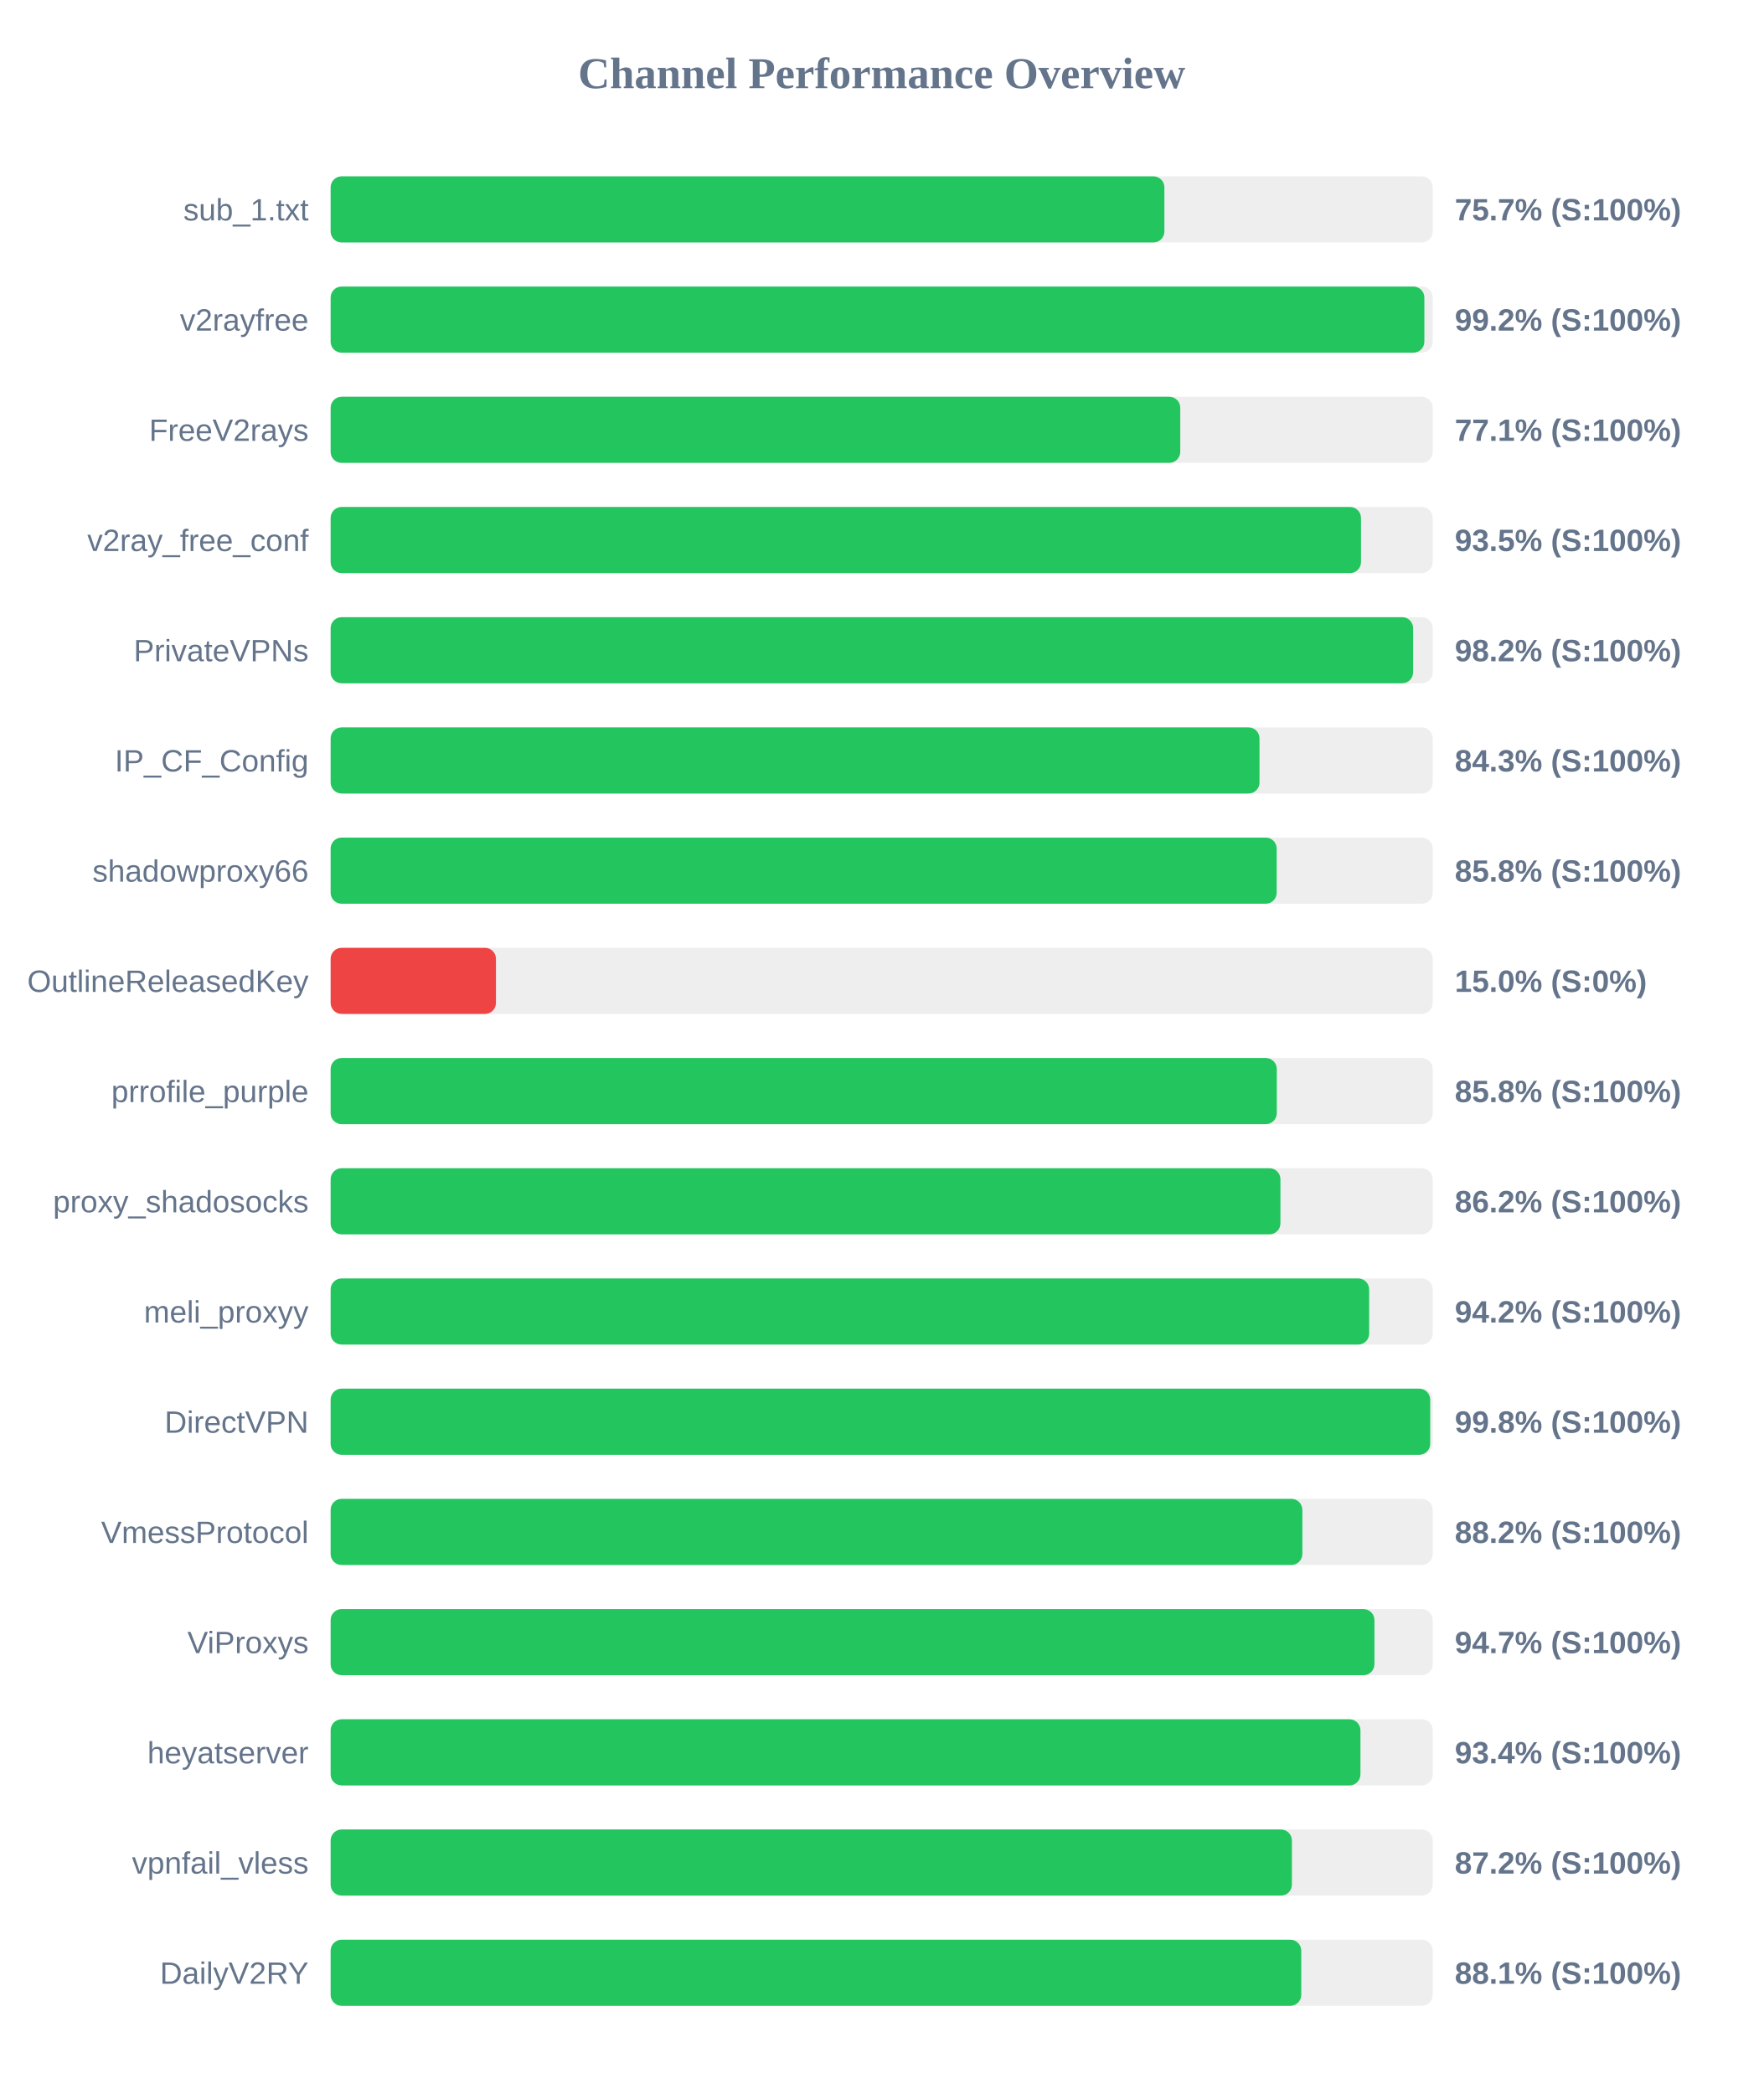
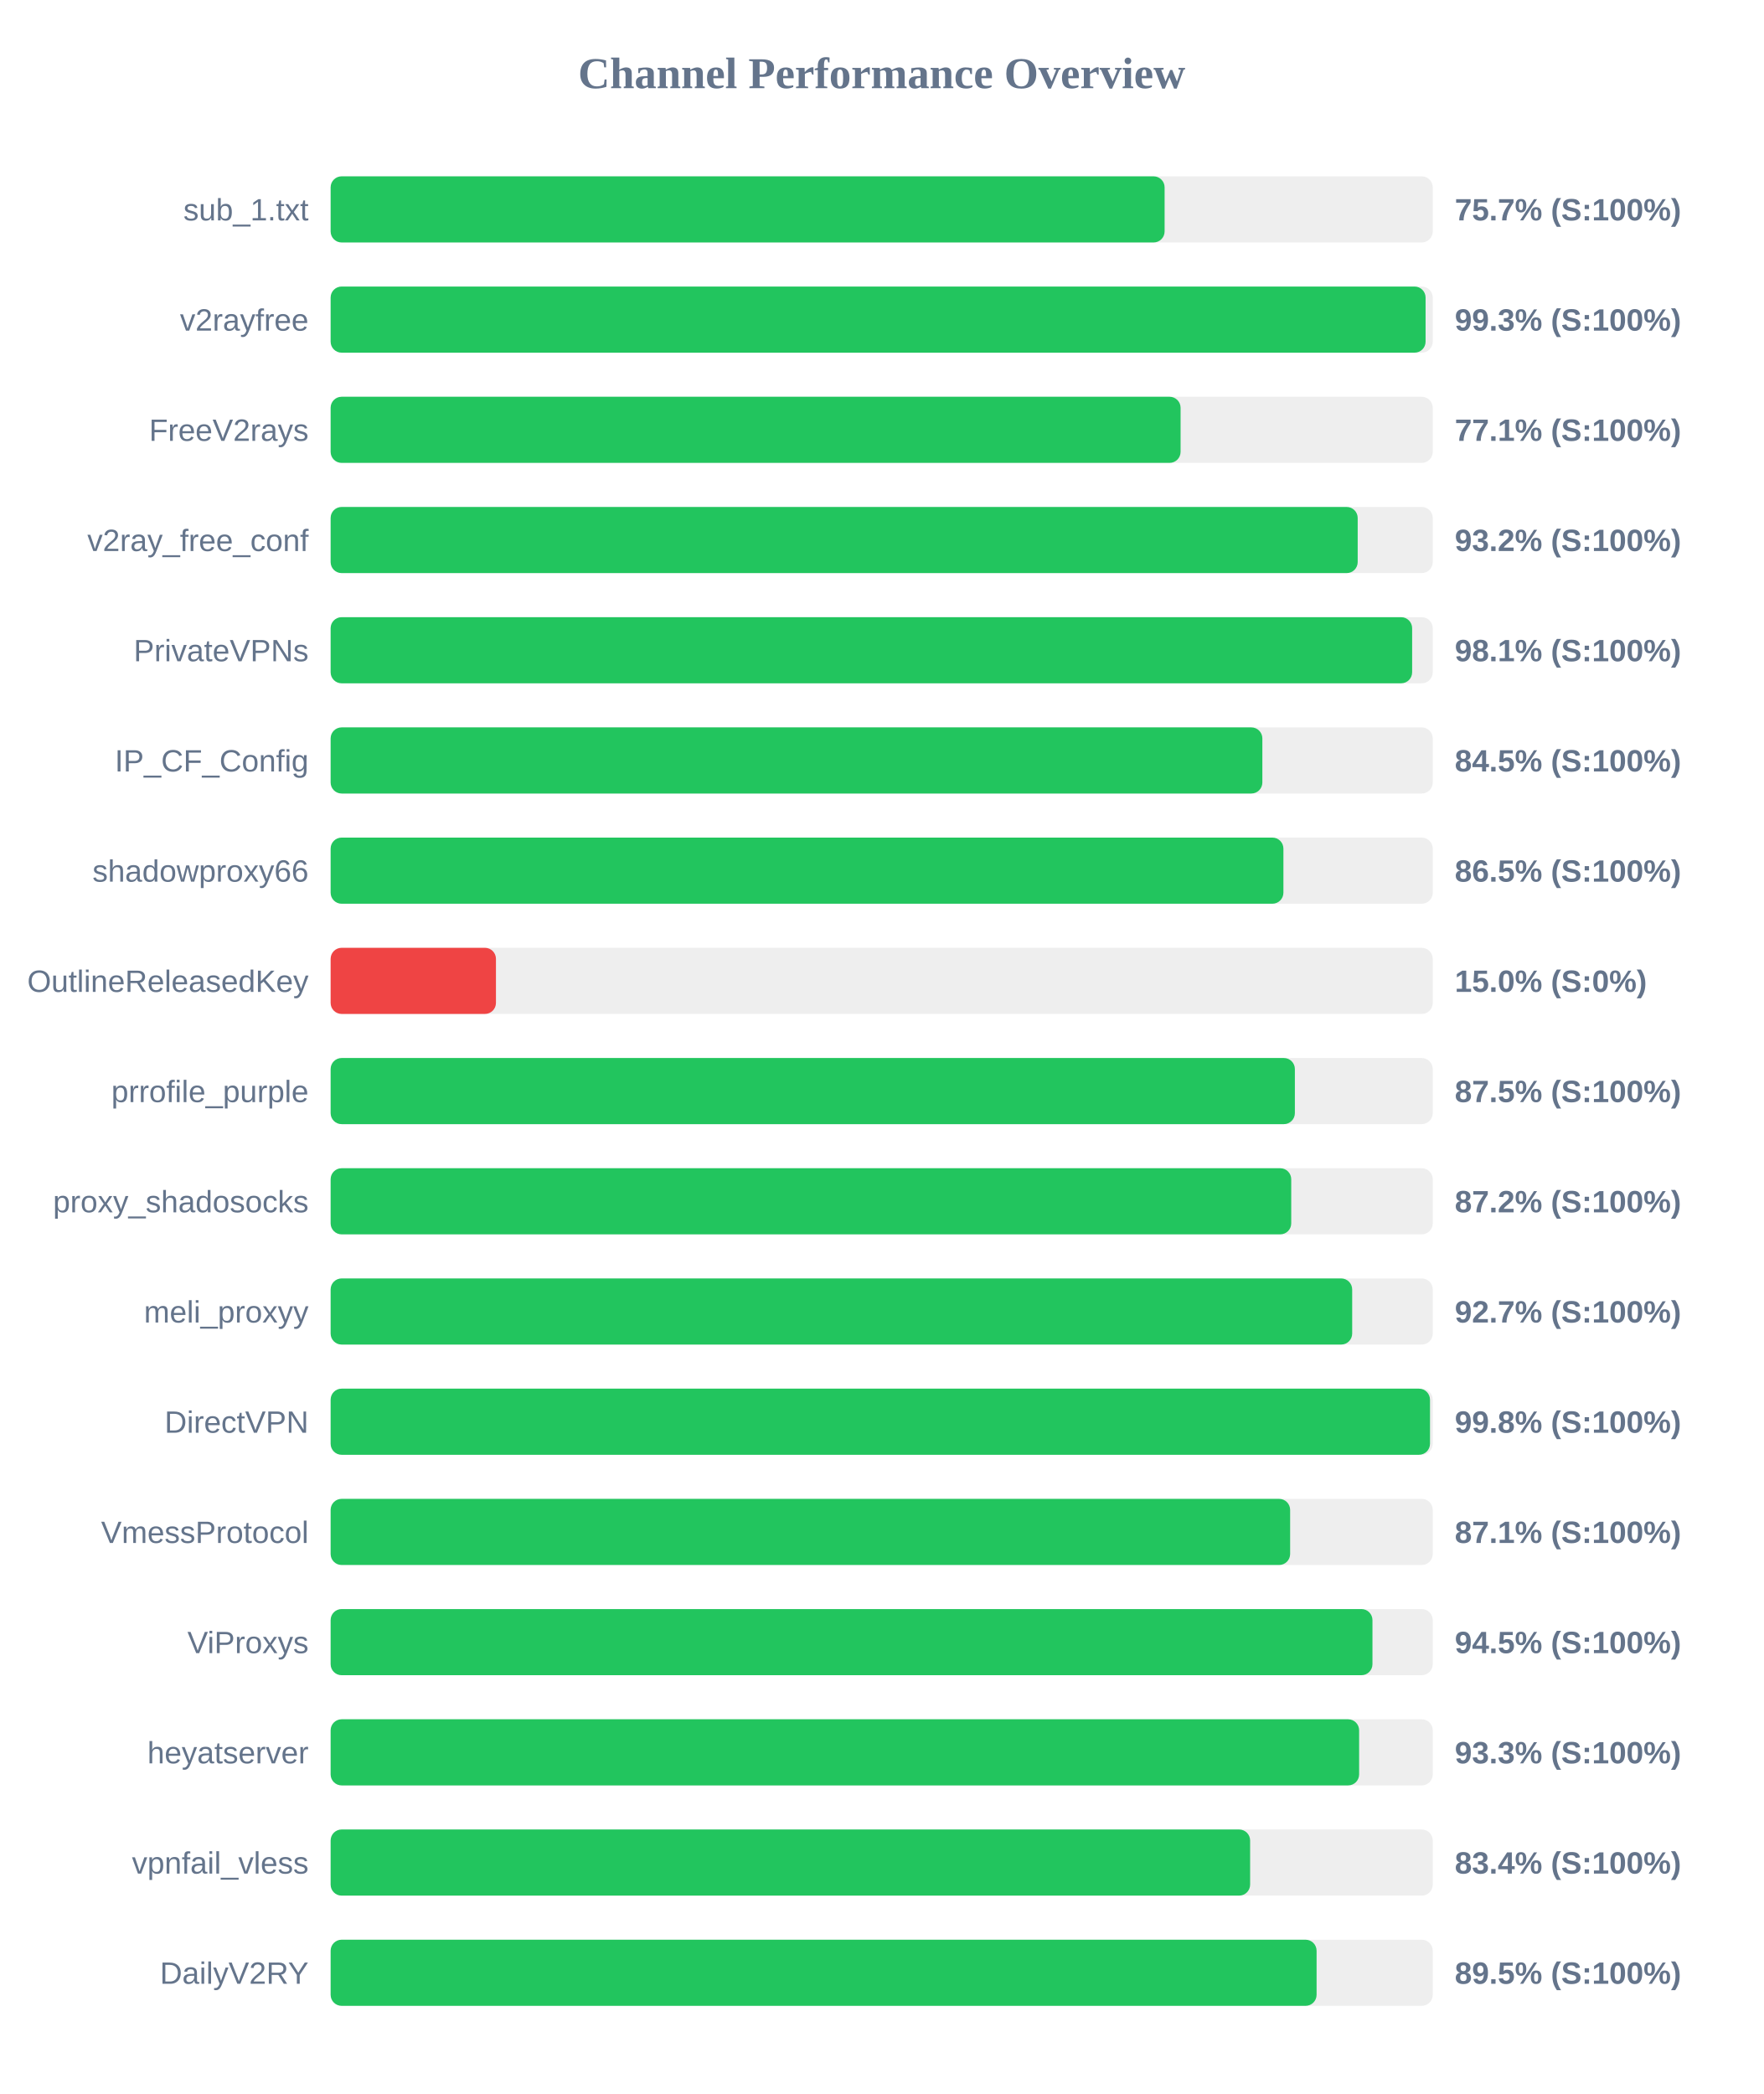
<svg xmlns="http://www.w3.org/2000/svg" width="800" height="950" version="1.1">
  <style>
        .row { font: 14px Arial; fill: #64748b; }
        .score { font: bold 14px Arial; fill: #64748b; }
    </style>
  <text x="400" y="40" text-anchor="middle" font-size="20px" font-weight="bold" fill="#64748b">Channel Performance Overview</text>
  <rect x="150" y="80" width="500" height="30" fill="#eee" rx="5" />
-   <rect x="150" y="80" width="378.25" height="30" fill="#22c55e" rx="5" />
+   <rect x="150" y="80" width="378.35" height="30" fill="#22c55e" rx="5" />
  <text x="140" y="100" text-anchor="end" class="row">sub_1.txt</text>
  <text x="660" y="100" text-anchor="start" class="score">75.7% (S:100%)</text>
  <rect x="150" y="130" width="500" height="30" fill="#eee" rx="5" />
-   <rect x="150" y="130" width="496.2" height="30" fill="#22c55e" rx="5" />
+   <rect x="150" y="130" width="496.75" height="30" fill="#22c55e" rx="5" />
  <text x="140" y="150" text-anchor="end" class="row">v2rayfree</text>
-   <text x="660" y="150" text-anchor="start" class="score">99.2% (S:100%)</text>
+   <text x="660" y="150" text-anchor="start" class="score">99.3% (S:100%)</text>
  <rect x="150" y="180" width="500" height="30" fill="#eee" rx="5" />
-   <rect x="150" y="180" width="385.45" height="30" fill="#22c55e" rx="5" />
+   <rect x="150" y="180" width="385.6" height="30" fill="#22c55e" rx="5" />
  <text x="140" y="200" text-anchor="end" class="row">FreeV2rays</text>
  <text x="660" y="200" text-anchor="start" class="score">77.1% (S:100%)</text>
  <rect x="150" y="230" width="500" height="30" fill="#eee" rx="5" />
-   <rect x="150" y="230" width="467.45" height="30" fill="#22c55e" rx="5" />
+   <rect x="150" y="230" width="465.95" height="30" fill="#22c55e" rx="5" />
  <text x="140" y="250" text-anchor="end" class="row">v2ray_free_conf</text>
-   <text x="660" y="250" text-anchor="start" class="score">93.5% (S:100%)</text>
+   <text x="660" y="250" text-anchor="start" class="score">93.2% (S:100%)</text>
  <rect x="150" y="280" width="500" height="30" fill="#eee" rx="5" />
-   <rect x="150" y="280" width="491.1" height="30" fill="#22c55e" rx="5" />
+   <rect x="150" y="280" width="490.65" height="30" fill="#22c55e" rx="5" />
  <text x="140" y="300" text-anchor="end" class="row">PrivateVPNs</text>
-   <text x="660" y="300" text-anchor="start" class="score">98.2% (S:100%)</text>
+   <text x="660" y="300" text-anchor="start" class="score">98.1% (S:100%)</text>
  <rect x="150" y="330" width="500" height="30" fill="#eee" rx="5" />
-   <rect x="150" y="330" width="421.4" height="30" fill="#22c55e" rx="5" />
+   <rect x="150" y="330" width="422.7" height="30" fill="#22c55e" rx="5" />
  <text x="140" y="350" text-anchor="end" class="row">IP_CF_Config</text>
-   <text x="660" y="350" text-anchor="start" class="score">84.3% (S:100%)</text>
+   <text x="660" y="350" text-anchor="start" class="score">84.5% (S:100%)</text>
  <rect x="150" y="380" width="500" height="30" fill="#eee" rx="5" />
-   <rect x="150" y="380" width="429.2" height="30" fill="#22c55e" rx="5" />
+   <rect x="150" y="380" width="432.25" height="30" fill="#22c55e" rx="5" />
  <text x="140" y="400" text-anchor="end" class="row">shadowproxy66</text>
-   <text x="660" y="400" text-anchor="start" class="score">85.8% (S:100%)</text>
+   <text x="660" y="400" text-anchor="start" class="score">86.5% (S:100%)</text>
  <rect x="150" y="430" width="500" height="30" fill="#eee" rx="5" />
  <rect x="150" y="430" width="75.0" height="30" fill="#ef4444" rx="5" />
  <text x="140" y="450" text-anchor="end" class="row">OutlineReleasedKey</text>
  <text x="660" y="450" text-anchor="start" class="score">15.0% (S:0%)</text>
  <rect x="150" y="480" width="500" height="30" fill="#eee" rx="5" />
-   <rect x="150" y="480" width="429.25" height="30" fill="#22c55e" rx="5" />
+   <rect x="150" y="480" width="437.45" height="30" fill="#22c55e" rx="5" />
  <text x="140" y="500" text-anchor="end" class="row">prrofile_purple</text>
-   <text x="660" y="500" text-anchor="start" class="score">85.8% (S:100%)</text>
+   <text x="660" y="500" text-anchor="start" class="score">87.5% (S:100%)</text>
  <rect x="150" y="530" width="500" height="30" fill="#eee" rx="5" />
-   <rect x="150" y="530" width="430.9" height="30" fill="#22c55e" rx="5" />
+   <rect x="150" y="530" width="435.8" height="30" fill="#22c55e" rx="5" />
  <text x="140" y="550" text-anchor="end" class="row">proxy_shadosocks</text>
-   <text x="660" y="550" text-anchor="start" class="score">86.2% (S:100%)</text>
+   <text x="660" y="550" text-anchor="start" class="score">87.2% (S:100%)</text>
  <rect x="150" y="580" width="500" height="30" fill="#eee" rx="5" />
-   <rect x="150" y="580" width="471.15" height="30" fill="#22c55e" rx="5" />
+   <rect x="150" y="580" width="463.45" height="30" fill="#22c55e" rx="5" />
  <text x="140" y="600" text-anchor="end" class="row">meli_proxyy</text>
-   <text x="660" y="600" text-anchor="start" class="score">94.2% (S:100%)</text>
+   <text x="660" y="600" text-anchor="start" class="score">92.7% (S:100%)</text>
  <rect x="150" y="630" width="500" height="30" fill="#eee" rx="5" />
-   <rect x="150" y="630" width="498.85" height="30" fill="#22c55e" rx="5" />
+   <rect x="150" y="630" width="498.75" height="30" fill="#22c55e" rx="5" />
  <text x="140" y="650" text-anchor="end" class="row">DirectVPN</text>
  <text x="660" y="650" text-anchor="start" class="score">99.8% (S:100%)</text>
  <rect x="150" y="680" width="500" height="30" fill="#eee" rx="5" />
-   <rect x="150" y="680" width="440.85" height="30" fill="#22c55e" rx="5" />
+   <rect x="150" y="680" width="435.3" height="30" fill="#22c55e" rx="5" />
  <text x="140" y="700" text-anchor="end" class="row">VmessProtocol</text>
-   <text x="660" y="700" text-anchor="start" class="score">88.2% (S:100%)</text>
+   <text x="660" y="700" text-anchor="start" class="score">87.1% (S:100%)</text>
  <rect x="150" y="730" width="500" height="30" fill="#eee" rx="5" />
-   <rect x="150" y="730" width="473.55" height="30" fill="#22c55e" rx="5" />
+   <rect x="150" y="730" width="472.65" height="30" fill="#22c55e" rx="5" />
  <text x="140" y="750" text-anchor="end" class="row">ViProxys</text>
-   <text x="660" y="750" text-anchor="start" class="score">94.7% (S:100%)</text>
+   <text x="660" y="750" text-anchor="start" class="score">94.5% (S:100%)</text>
  <rect x="150" y="780" width="500" height="30" fill="#eee" rx="5" />
-   <rect x="150" y="780" width="467.2" height="30" fill="#22c55e" rx="5" />
+   <rect x="150" y="780" width="466.6" height="30" fill="#22c55e" rx="5" />
  <text x="140" y="800" text-anchor="end" class="row">heyatserver</text>
-   <text x="660" y="800" text-anchor="start" class="score">93.4% (S:100%)</text>
+   <text x="660" y="800" text-anchor="start" class="score">93.3% (S:100%)</text>
  <rect x="150" y="830" width="500" height="30" fill="#eee" rx="5" />
-   <rect x="150" y="830" width="436.1" height="30" fill="#22c55e" rx="5" />
+   <rect x="150" y="830" width="417.15" height="30" fill="#22c55e" rx="5" />
  <text x="140" y="850" text-anchor="end" class="row">vpnfail_vless</text>
-   <text x="660" y="850" text-anchor="start" class="score">87.2% (S:100%)</text>
+   <text x="660" y="850" text-anchor="start" class="score">83.4% (S:100%)</text>
  <rect x="150" y="880" width="500" height="30" fill="#eee" rx="5" />
-   <rect x="150" y="880" width="440.35" height="30" fill="#22c55e" rx="5" />
+   <rect x="150" y="880" width="447.3" height="30" fill="#22c55e" rx="5" />
  <text x="140" y="900" text-anchor="end" class="row">DailyV2RY</text>
-   <text x="660" y="900" text-anchor="start" class="score">88.1% (S:100%)</text>
+   <text x="660" y="900" text-anchor="start" class="score">89.5% (S:100%)</text>
</svg>
